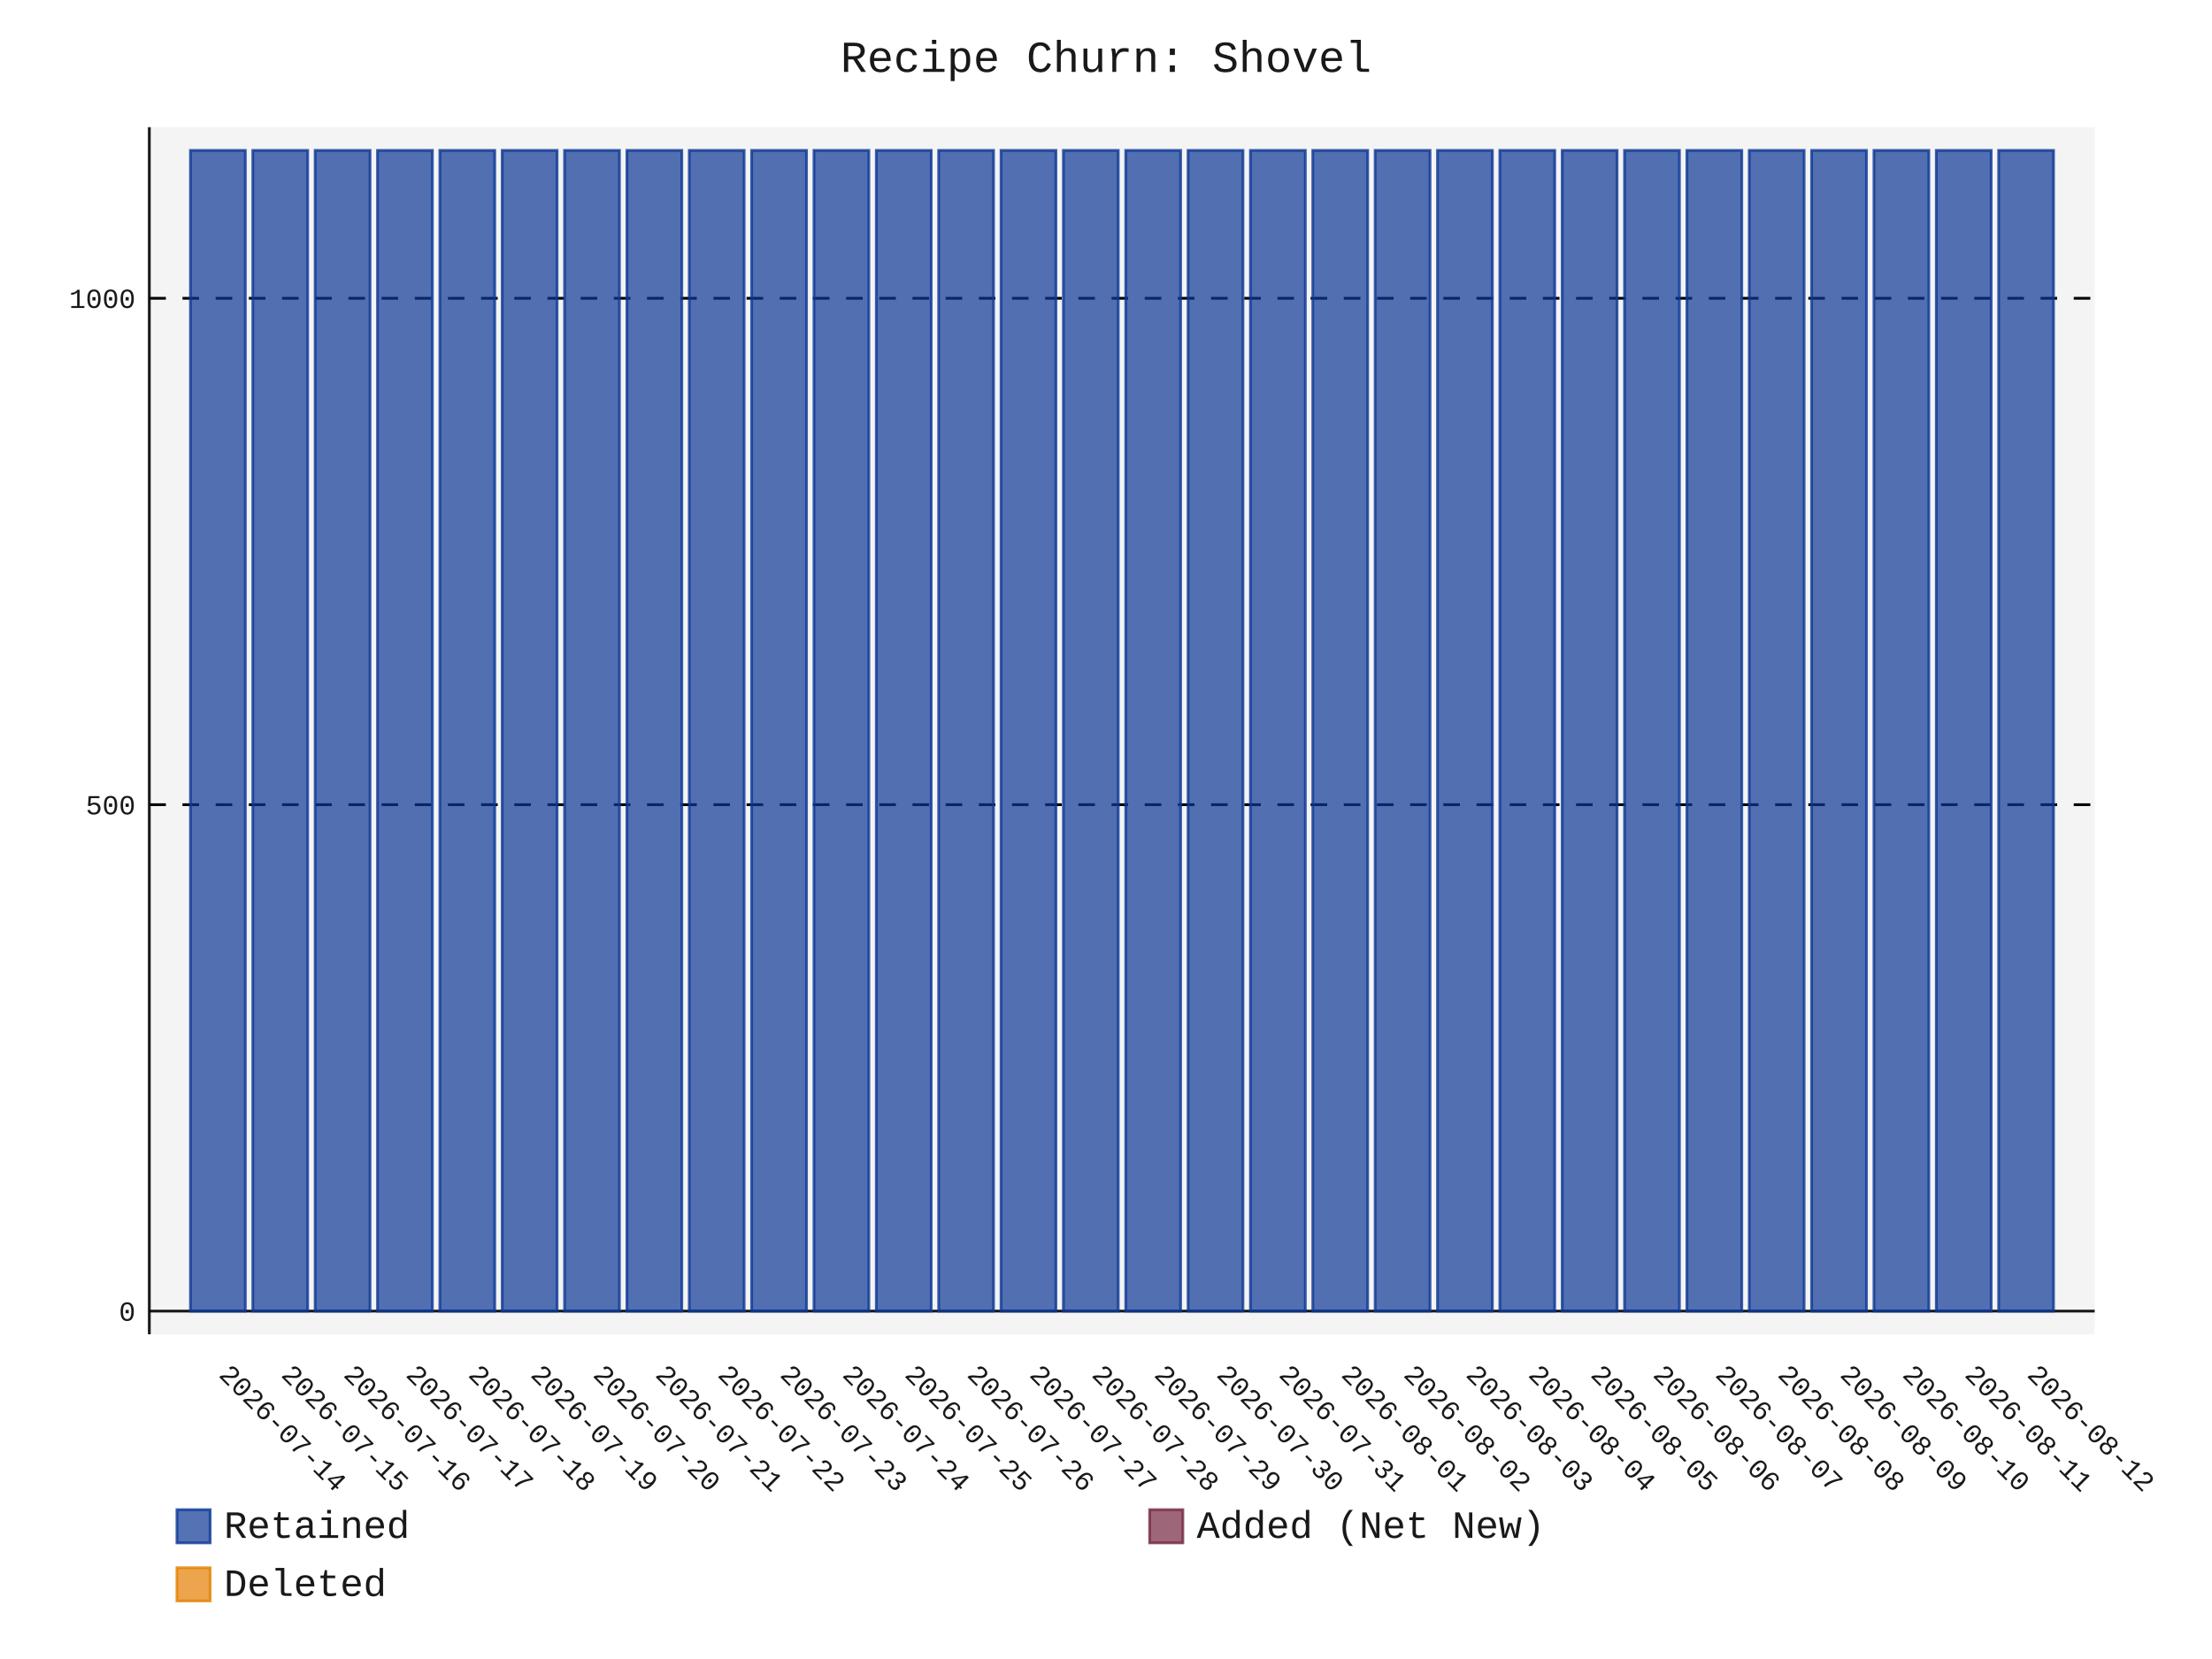
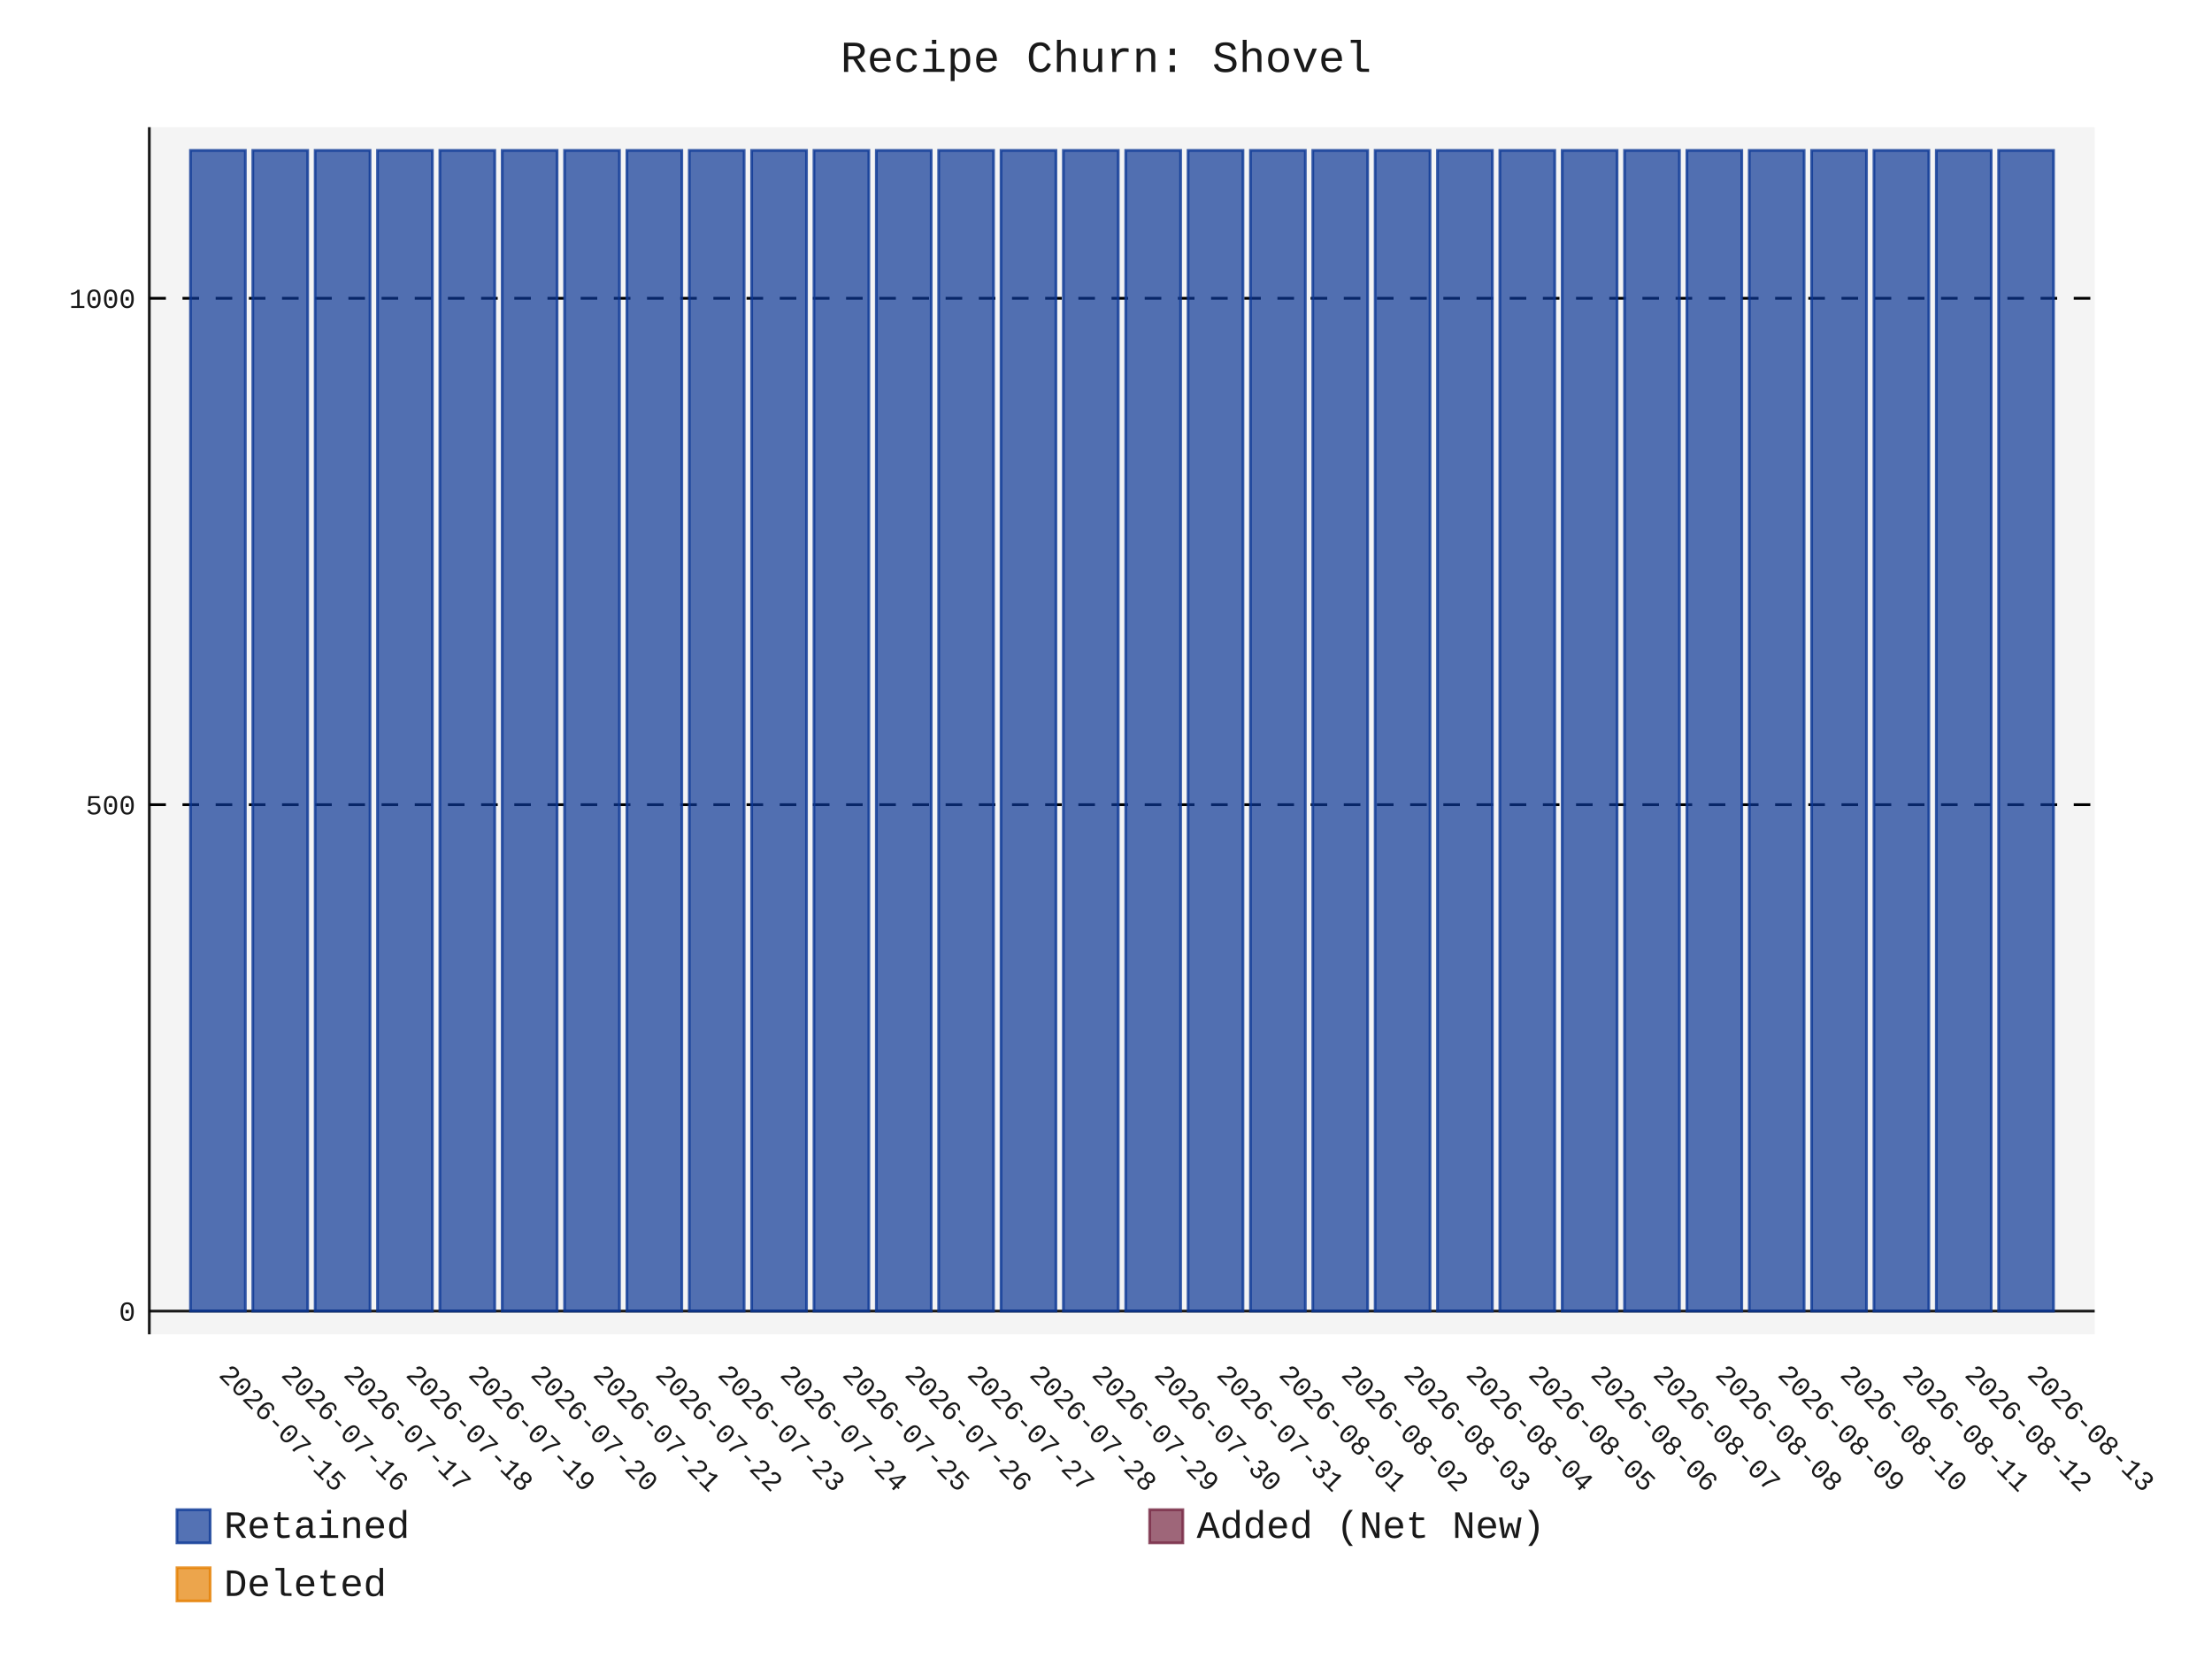
- <svg xmlns="http://www.w3.org/2000/svg" id="chart-b7e4298f-571e-4907-8d69-e4cc9c5bb97c" class="pygal-chart" viewBox="0 0 800 600">
+ <svg xmlns="http://www.w3.org/2000/svg" id="chart-36bef0f7-4e3e-4b68-bfb0-fac01d1ff478" class="pygal-chart" viewBox="0 0 800 600">
  <defs>
-     <style type="text/css">#chart-b7e4298f-571e-4907-8d69-e4cc9c5bb97c{-webkit-user-select:none;-webkit-font-smoothing:antialiased;font-family:Consolas,"Liberation Mono",Menlo,Courier,monospace}#chart-b7e4298f-571e-4907-8d69-e4cc9c5bb97c .title{font-family:Consolas,"Liberation Mono",Menlo,Courier,monospace;font-size:16px}#chart-b7e4298f-571e-4907-8d69-e4cc9c5bb97c .legends .legend text{font-family:Consolas,"Liberation Mono",Menlo,Courier,monospace;font-size:14px}#chart-b7e4298f-571e-4907-8d69-e4cc9c5bb97c .axis text{font-family:Consolas,"Liberation Mono",Menlo,Courier,monospace;font-size:10px}#chart-b7e4298f-571e-4907-8d69-e4cc9c5bb97c .axis text.major{font-family:Consolas,"Liberation Mono",Menlo,Courier,monospace;font-size:10px}#chart-b7e4298f-571e-4907-8d69-e4cc9c5bb97c .text-overlay text.value{font-family:Consolas,"Liberation Mono",Menlo,Courier,monospace;font-size:16px}#chart-b7e4298f-571e-4907-8d69-e4cc9c5bb97c .text-overlay text.label{font-family:Consolas,"Liberation Mono",Menlo,Courier,monospace;font-size:10px}#chart-b7e4298f-571e-4907-8d69-e4cc9c5bb97c .tooltip{font-family:Consolas,"Liberation Mono",Menlo,Courier,monospace;font-size:14px}#chart-b7e4298f-571e-4907-8d69-e4cc9c5bb97c text.no_data{font-family:Consolas,"Liberation Mono",Menlo,Courier,monospace;font-size:64px}
- #chart-b7e4298f-571e-4907-8d69-e4cc9c5bb97c{background-color:transparent}#chart-b7e4298f-571e-4907-8d69-e4cc9c5bb97c path,#chart-b7e4298f-571e-4907-8d69-e4cc9c5bb97c line,#chart-b7e4298f-571e-4907-8d69-e4cc9c5bb97c rect,#chart-b7e4298f-571e-4907-8d69-e4cc9c5bb97c circle{-webkit-transition:150ms;-moz-transition:150ms;transition:150ms}#chart-b7e4298f-571e-4907-8d69-e4cc9c5bb97c .graph &gt; .background{fill:transparent}#chart-b7e4298f-571e-4907-8d69-e4cc9c5bb97c .plot &gt; .background{fill:rgba(240,240,240,0.7)}#chart-b7e4298f-571e-4907-8d69-e4cc9c5bb97c .graph{fill:rgba(0,0,0,0.9)}#chart-b7e4298f-571e-4907-8d69-e4cc9c5bb97c text.no_data{fill:rgba(0,0,0,0.9)}#chart-b7e4298f-571e-4907-8d69-e4cc9c5bb97c .title{fill:rgba(0,0,0,0.9)}#chart-b7e4298f-571e-4907-8d69-e4cc9c5bb97c .legends .legend text{fill:rgba(0,0,0,0.9)}#chart-b7e4298f-571e-4907-8d69-e4cc9c5bb97c .legends .legend:hover text{fill:rgba(0,0,0,0.9)}#chart-b7e4298f-571e-4907-8d69-e4cc9c5bb97c .axis .line{stroke:rgba(0,0,0,0.9)}#chart-b7e4298f-571e-4907-8d69-e4cc9c5bb97c .axis .guide.line{stroke:rgba(0,0,0,0.5)}#chart-b7e4298f-571e-4907-8d69-e4cc9c5bb97c .axis .major.line{stroke:rgba(0,0,0,0.9)}#chart-b7e4298f-571e-4907-8d69-e4cc9c5bb97c .axis text.major{fill:rgba(0,0,0,0.9)}#chart-b7e4298f-571e-4907-8d69-e4cc9c5bb97c .axis.y .guides:hover .guide.line,#chart-b7e4298f-571e-4907-8d69-e4cc9c5bb97c .line-graph .axis.x .guides:hover .guide.line,#chart-b7e4298f-571e-4907-8d69-e4cc9c5bb97c .stackedline-graph .axis.x .guides:hover .guide.line,#chart-b7e4298f-571e-4907-8d69-e4cc9c5bb97c .xy-graph .axis.x .guides:hover .guide.line{stroke:rgba(0,0,0,0.9)}#chart-b7e4298f-571e-4907-8d69-e4cc9c5bb97c .axis .guides:hover text{fill:rgba(0,0,0,0.9)}#chart-b7e4298f-571e-4907-8d69-e4cc9c5bb97c .reactive{fill-opacity:.7;stroke-opacity:.8;stroke-width:1}#chart-b7e4298f-571e-4907-8d69-e4cc9c5bb97c .ci{stroke:rgba(0,0,0,0.9)}#chart-b7e4298f-571e-4907-8d69-e4cc9c5bb97c .reactive.active,#chart-b7e4298f-571e-4907-8d69-e4cc9c5bb97c .active .reactive{fill-opacity:.8;stroke-opacity:.9;stroke-width:4}#chart-b7e4298f-571e-4907-8d69-e4cc9c5bb97c .ci .reactive.active{stroke-width:1.5}#chart-b7e4298f-571e-4907-8d69-e4cc9c5bb97c .series text{fill:rgba(0,0,0,0.9)}#chart-b7e4298f-571e-4907-8d69-e4cc9c5bb97c .tooltip rect{fill:rgba(240,240,240,0.7);stroke:rgba(0,0,0,0.9);-webkit-transition:opacity 150ms;-moz-transition:opacity 150ms;transition:opacity 150ms}#chart-b7e4298f-571e-4907-8d69-e4cc9c5bb97c .tooltip .label{fill:rgba(0,0,0,0.9)}#chart-b7e4298f-571e-4907-8d69-e4cc9c5bb97c .tooltip .label{fill:rgba(0,0,0,0.9)}#chart-b7e4298f-571e-4907-8d69-e4cc9c5bb97c .tooltip .legend{font-size:.8em;fill:rgba(0,0,0,0.5)}#chart-b7e4298f-571e-4907-8d69-e4cc9c5bb97c .tooltip .x_label{font-size:.6em;fill:rgba(0,0,0,0.9)}#chart-b7e4298f-571e-4907-8d69-e4cc9c5bb97c .tooltip .xlink{font-size:.5em;text-decoration:underline}#chart-b7e4298f-571e-4907-8d69-e4cc9c5bb97c .tooltip .value{font-size:1.5em}#chart-b7e4298f-571e-4907-8d69-e4cc9c5bb97c .bound{font-size:.5em}#chart-b7e4298f-571e-4907-8d69-e4cc9c5bb97c .max-value{font-size:.75em;fill:rgba(0,0,0,0.5)}#chart-b7e4298f-571e-4907-8d69-e4cc9c5bb97c .map-element{fill:rgba(240,240,240,0.7);stroke:rgba(0,0,0,0.5) !important}#chart-b7e4298f-571e-4907-8d69-e4cc9c5bb97c .map-element .reactive{fill-opacity:inherit;stroke-opacity:inherit}#chart-b7e4298f-571e-4907-8d69-e4cc9c5bb97c .color-0,#chart-b7e4298f-571e-4907-8d69-e4cc9c5bb97c .color-0 a:visited{stroke:rgb(12,55,149);fill:rgb(12,55,149)}#chart-b7e4298f-571e-4907-8d69-e4cc9c5bb97c .color-1,#chart-b7e4298f-571e-4907-8d69-e4cc9c5bb97c .color-1 a:visited{stroke:rgb(117,38,65);fill:rgb(117,38,65)}#chart-b7e4298f-571e-4907-8d69-e4cc9c5bb97c .color-2,#chart-b7e4298f-571e-4907-8d69-e4cc9c5bb97c .color-2 a:visited{stroke:rgb(228,127,0);fill:rgb(228,127,0)}#chart-b7e4298f-571e-4907-8d69-e4cc9c5bb97c .text-overlay .color-0 text{fill:black}#chart-b7e4298f-571e-4907-8d69-e4cc9c5bb97c .text-overlay .color-1 text{fill:black}#chart-b7e4298f-571e-4907-8d69-e4cc9c5bb97c .text-overlay .color-2 text{fill:black}
- #chart-b7e4298f-571e-4907-8d69-e4cc9c5bb97c text.no_data{text-anchor:middle}#chart-b7e4298f-571e-4907-8d69-e4cc9c5bb97c .guide.line{fill:none}#chart-b7e4298f-571e-4907-8d69-e4cc9c5bb97c .centered{text-anchor:middle}#chart-b7e4298f-571e-4907-8d69-e4cc9c5bb97c .title{text-anchor:middle}#chart-b7e4298f-571e-4907-8d69-e4cc9c5bb97c .legends .legend text{fill-opacity:1}#chart-b7e4298f-571e-4907-8d69-e4cc9c5bb97c .axis.x text{text-anchor:middle}#chart-b7e4298f-571e-4907-8d69-e4cc9c5bb97c .axis.x:not(.web) text[transform]{text-anchor:start}#chart-b7e4298f-571e-4907-8d69-e4cc9c5bb97c .axis.x:not(.web) text[transform].backwards{text-anchor:end}#chart-b7e4298f-571e-4907-8d69-e4cc9c5bb97c .axis.y text{text-anchor:end}#chart-b7e4298f-571e-4907-8d69-e4cc9c5bb97c .axis.y text[transform].backwards{text-anchor:start}#chart-b7e4298f-571e-4907-8d69-e4cc9c5bb97c .axis.y2 text{text-anchor:start}#chart-b7e4298f-571e-4907-8d69-e4cc9c5bb97c .axis.y2 text[transform].backwards{text-anchor:end}#chart-b7e4298f-571e-4907-8d69-e4cc9c5bb97c .axis .guide.line{stroke-dasharray:4,4;stroke:black}#chart-b7e4298f-571e-4907-8d69-e4cc9c5bb97c .axis .major.guide.line{stroke-dasharray:6,6;stroke:black}#chart-b7e4298f-571e-4907-8d69-e4cc9c5bb97c .horizontal .axis.y .guide.line,#chart-b7e4298f-571e-4907-8d69-e4cc9c5bb97c .horizontal .axis.y2 .guide.line,#chart-b7e4298f-571e-4907-8d69-e4cc9c5bb97c .vertical .axis.x .guide.line{opacity:0}#chart-b7e4298f-571e-4907-8d69-e4cc9c5bb97c .horizontal .axis.always_show .guide.line,#chart-b7e4298f-571e-4907-8d69-e4cc9c5bb97c .vertical .axis.always_show .guide.line{opacity:1 !important}#chart-b7e4298f-571e-4907-8d69-e4cc9c5bb97c .axis.y .guides:hover .guide.line,#chart-b7e4298f-571e-4907-8d69-e4cc9c5bb97c .axis.y2 .guides:hover .guide.line,#chart-b7e4298f-571e-4907-8d69-e4cc9c5bb97c .axis.x .guides:hover .guide.line{opacity:1}#chart-b7e4298f-571e-4907-8d69-e4cc9c5bb97c .axis .guides:hover text{opacity:1}#chart-b7e4298f-571e-4907-8d69-e4cc9c5bb97c .nofill{fill:none}#chart-b7e4298f-571e-4907-8d69-e4cc9c5bb97c .subtle-fill{fill-opacity:.2}#chart-b7e4298f-571e-4907-8d69-e4cc9c5bb97c .dot{stroke-width:1px;fill-opacity:1;stroke-opacity:1}#chart-b7e4298f-571e-4907-8d69-e4cc9c5bb97c .dot.active{stroke-width:5px}#chart-b7e4298f-571e-4907-8d69-e4cc9c5bb97c .dot.negative{fill:transparent}#chart-b7e4298f-571e-4907-8d69-e4cc9c5bb97c text,#chart-b7e4298f-571e-4907-8d69-e4cc9c5bb97c tspan{stroke:none !important}#chart-b7e4298f-571e-4907-8d69-e4cc9c5bb97c .series text.active{opacity:1}#chart-b7e4298f-571e-4907-8d69-e4cc9c5bb97c .tooltip rect{fill-opacity:.95;stroke-width:.5}#chart-b7e4298f-571e-4907-8d69-e4cc9c5bb97c .tooltip text{fill-opacity:1}#chart-b7e4298f-571e-4907-8d69-e4cc9c5bb97c .showable{visibility:hidden}#chart-b7e4298f-571e-4907-8d69-e4cc9c5bb97c .showable.shown{visibility:visible}#chart-b7e4298f-571e-4907-8d69-e4cc9c5bb97c .gauge-background{fill:rgba(229,229,229,1);stroke:none}#chart-b7e4298f-571e-4907-8d69-e4cc9c5bb97c .bg-lines{stroke:transparent;stroke-width:2px}</style>
+     <style type="text/css">#chart-36bef0f7-4e3e-4b68-bfb0-fac01d1ff478{-webkit-user-select:none;-webkit-font-smoothing:antialiased;font-family:Consolas,"Liberation Mono",Menlo,Courier,monospace}#chart-36bef0f7-4e3e-4b68-bfb0-fac01d1ff478 .title{font-family:Consolas,"Liberation Mono",Menlo,Courier,monospace;font-size:16px}#chart-36bef0f7-4e3e-4b68-bfb0-fac01d1ff478 .legends .legend text{font-family:Consolas,"Liberation Mono",Menlo,Courier,monospace;font-size:14px}#chart-36bef0f7-4e3e-4b68-bfb0-fac01d1ff478 .axis text{font-family:Consolas,"Liberation Mono",Menlo,Courier,monospace;font-size:10px}#chart-36bef0f7-4e3e-4b68-bfb0-fac01d1ff478 .axis text.major{font-family:Consolas,"Liberation Mono",Menlo,Courier,monospace;font-size:10px}#chart-36bef0f7-4e3e-4b68-bfb0-fac01d1ff478 .text-overlay text.value{font-family:Consolas,"Liberation Mono",Menlo,Courier,monospace;font-size:16px}#chart-36bef0f7-4e3e-4b68-bfb0-fac01d1ff478 .text-overlay text.label{font-family:Consolas,"Liberation Mono",Menlo,Courier,monospace;font-size:10px}#chart-36bef0f7-4e3e-4b68-bfb0-fac01d1ff478 .tooltip{font-family:Consolas,"Liberation Mono",Menlo,Courier,monospace;font-size:14px}#chart-36bef0f7-4e3e-4b68-bfb0-fac01d1ff478 text.no_data{font-family:Consolas,"Liberation Mono",Menlo,Courier,monospace;font-size:64px}
+ #chart-36bef0f7-4e3e-4b68-bfb0-fac01d1ff478{background-color:transparent}#chart-36bef0f7-4e3e-4b68-bfb0-fac01d1ff478 path,#chart-36bef0f7-4e3e-4b68-bfb0-fac01d1ff478 line,#chart-36bef0f7-4e3e-4b68-bfb0-fac01d1ff478 rect,#chart-36bef0f7-4e3e-4b68-bfb0-fac01d1ff478 circle{-webkit-transition:150ms;-moz-transition:150ms;transition:150ms}#chart-36bef0f7-4e3e-4b68-bfb0-fac01d1ff478 .graph &gt; .background{fill:transparent}#chart-36bef0f7-4e3e-4b68-bfb0-fac01d1ff478 .plot &gt; .background{fill:rgba(240,240,240,0.7)}#chart-36bef0f7-4e3e-4b68-bfb0-fac01d1ff478 .graph{fill:rgba(0,0,0,0.9)}#chart-36bef0f7-4e3e-4b68-bfb0-fac01d1ff478 text.no_data{fill:rgba(0,0,0,0.9)}#chart-36bef0f7-4e3e-4b68-bfb0-fac01d1ff478 .title{fill:rgba(0,0,0,0.9)}#chart-36bef0f7-4e3e-4b68-bfb0-fac01d1ff478 .legends .legend text{fill:rgba(0,0,0,0.9)}#chart-36bef0f7-4e3e-4b68-bfb0-fac01d1ff478 .legends .legend:hover text{fill:rgba(0,0,0,0.9)}#chart-36bef0f7-4e3e-4b68-bfb0-fac01d1ff478 .axis .line{stroke:rgba(0,0,0,0.9)}#chart-36bef0f7-4e3e-4b68-bfb0-fac01d1ff478 .axis .guide.line{stroke:rgba(0,0,0,0.5)}#chart-36bef0f7-4e3e-4b68-bfb0-fac01d1ff478 .axis .major.line{stroke:rgba(0,0,0,0.9)}#chart-36bef0f7-4e3e-4b68-bfb0-fac01d1ff478 .axis text.major{fill:rgba(0,0,0,0.9)}#chart-36bef0f7-4e3e-4b68-bfb0-fac01d1ff478 .axis.y .guides:hover .guide.line,#chart-36bef0f7-4e3e-4b68-bfb0-fac01d1ff478 .line-graph .axis.x .guides:hover .guide.line,#chart-36bef0f7-4e3e-4b68-bfb0-fac01d1ff478 .stackedline-graph .axis.x .guides:hover .guide.line,#chart-36bef0f7-4e3e-4b68-bfb0-fac01d1ff478 .xy-graph .axis.x .guides:hover .guide.line{stroke:rgba(0,0,0,0.9)}#chart-36bef0f7-4e3e-4b68-bfb0-fac01d1ff478 .axis .guides:hover text{fill:rgba(0,0,0,0.9)}#chart-36bef0f7-4e3e-4b68-bfb0-fac01d1ff478 .reactive{fill-opacity:.7;stroke-opacity:.8;stroke-width:1}#chart-36bef0f7-4e3e-4b68-bfb0-fac01d1ff478 .ci{stroke:rgba(0,0,0,0.9)}#chart-36bef0f7-4e3e-4b68-bfb0-fac01d1ff478 .reactive.active,#chart-36bef0f7-4e3e-4b68-bfb0-fac01d1ff478 .active .reactive{fill-opacity:.8;stroke-opacity:.9;stroke-width:4}#chart-36bef0f7-4e3e-4b68-bfb0-fac01d1ff478 .ci .reactive.active{stroke-width:1.5}#chart-36bef0f7-4e3e-4b68-bfb0-fac01d1ff478 .series text{fill:rgba(0,0,0,0.9)}#chart-36bef0f7-4e3e-4b68-bfb0-fac01d1ff478 .tooltip rect{fill:rgba(240,240,240,0.7);stroke:rgba(0,0,0,0.9);-webkit-transition:opacity 150ms;-moz-transition:opacity 150ms;transition:opacity 150ms}#chart-36bef0f7-4e3e-4b68-bfb0-fac01d1ff478 .tooltip .label{fill:rgba(0,0,0,0.9)}#chart-36bef0f7-4e3e-4b68-bfb0-fac01d1ff478 .tooltip .label{fill:rgba(0,0,0,0.9)}#chart-36bef0f7-4e3e-4b68-bfb0-fac01d1ff478 .tooltip .legend{font-size:.8em;fill:rgba(0,0,0,0.5)}#chart-36bef0f7-4e3e-4b68-bfb0-fac01d1ff478 .tooltip .x_label{font-size:.6em;fill:rgba(0,0,0,0.9)}#chart-36bef0f7-4e3e-4b68-bfb0-fac01d1ff478 .tooltip .xlink{font-size:.5em;text-decoration:underline}#chart-36bef0f7-4e3e-4b68-bfb0-fac01d1ff478 .tooltip .value{font-size:1.5em}#chart-36bef0f7-4e3e-4b68-bfb0-fac01d1ff478 .bound{font-size:.5em}#chart-36bef0f7-4e3e-4b68-bfb0-fac01d1ff478 .max-value{font-size:.75em;fill:rgba(0,0,0,0.5)}#chart-36bef0f7-4e3e-4b68-bfb0-fac01d1ff478 .map-element{fill:rgba(240,240,240,0.7);stroke:rgba(0,0,0,0.5) !important}#chart-36bef0f7-4e3e-4b68-bfb0-fac01d1ff478 .map-element .reactive{fill-opacity:inherit;stroke-opacity:inherit}#chart-36bef0f7-4e3e-4b68-bfb0-fac01d1ff478 .color-0,#chart-36bef0f7-4e3e-4b68-bfb0-fac01d1ff478 .color-0 a:visited{stroke:rgb(12,55,149);fill:rgb(12,55,149)}#chart-36bef0f7-4e3e-4b68-bfb0-fac01d1ff478 .color-1,#chart-36bef0f7-4e3e-4b68-bfb0-fac01d1ff478 .color-1 a:visited{stroke:rgb(117,38,65);fill:rgb(117,38,65)}#chart-36bef0f7-4e3e-4b68-bfb0-fac01d1ff478 .color-2,#chart-36bef0f7-4e3e-4b68-bfb0-fac01d1ff478 .color-2 a:visited{stroke:rgb(228,127,0);fill:rgb(228,127,0)}#chart-36bef0f7-4e3e-4b68-bfb0-fac01d1ff478 .text-overlay .color-0 text{fill:black}#chart-36bef0f7-4e3e-4b68-bfb0-fac01d1ff478 .text-overlay .color-1 text{fill:black}#chart-36bef0f7-4e3e-4b68-bfb0-fac01d1ff478 .text-overlay .color-2 text{fill:black}
+ #chart-36bef0f7-4e3e-4b68-bfb0-fac01d1ff478 text.no_data{text-anchor:middle}#chart-36bef0f7-4e3e-4b68-bfb0-fac01d1ff478 .guide.line{fill:none}#chart-36bef0f7-4e3e-4b68-bfb0-fac01d1ff478 .centered{text-anchor:middle}#chart-36bef0f7-4e3e-4b68-bfb0-fac01d1ff478 .title{text-anchor:middle}#chart-36bef0f7-4e3e-4b68-bfb0-fac01d1ff478 .legends .legend text{fill-opacity:1}#chart-36bef0f7-4e3e-4b68-bfb0-fac01d1ff478 .axis.x text{text-anchor:middle}#chart-36bef0f7-4e3e-4b68-bfb0-fac01d1ff478 .axis.x:not(.web) text[transform]{text-anchor:start}#chart-36bef0f7-4e3e-4b68-bfb0-fac01d1ff478 .axis.x:not(.web) text[transform].backwards{text-anchor:end}#chart-36bef0f7-4e3e-4b68-bfb0-fac01d1ff478 .axis.y text{text-anchor:end}#chart-36bef0f7-4e3e-4b68-bfb0-fac01d1ff478 .axis.y text[transform].backwards{text-anchor:start}#chart-36bef0f7-4e3e-4b68-bfb0-fac01d1ff478 .axis.y2 text{text-anchor:start}#chart-36bef0f7-4e3e-4b68-bfb0-fac01d1ff478 .axis.y2 text[transform].backwards{text-anchor:end}#chart-36bef0f7-4e3e-4b68-bfb0-fac01d1ff478 .axis .guide.line{stroke-dasharray:4,4;stroke:black}#chart-36bef0f7-4e3e-4b68-bfb0-fac01d1ff478 .axis .major.guide.line{stroke-dasharray:6,6;stroke:black}#chart-36bef0f7-4e3e-4b68-bfb0-fac01d1ff478 .horizontal .axis.y .guide.line,#chart-36bef0f7-4e3e-4b68-bfb0-fac01d1ff478 .horizontal .axis.y2 .guide.line,#chart-36bef0f7-4e3e-4b68-bfb0-fac01d1ff478 .vertical .axis.x .guide.line{opacity:0}#chart-36bef0f7-4e3e-4b68-bfb0-fac01d1ff478 .horizontal .axis.always_show .guide.line,#chart-36bef0f7-4e3e-4b68-bfb0-fac01d1ff478 .vertical .axis.always_show .guide.line{opacity:1 !important}#chart-36bef0f7-4e3e-4b68-bfb0-fac01d1ff478 .axis.y .guides:hover .guide.line,#chart-36bef0f7-4e3e-4b68-bfb0-fac01d1ff478 .axis.y2 .guides:hover .guide.line,#chart-36bef0f7-4e3e-4b68-bfb0-fac01d1ff478 .axis.x .guides:hover .guide.line{opacity:1}#chart-36bef0f7-4e3e-4b68-bfb0-fac01d1ff478 .axis .guides:hover text{opacity:1}#chart-36bef0f7-4e3e-4b68-bfb0-fac01d1ff478 .nofill{fill:none}#chart-36bef0f7-4e3e-4b68-bfb0-fac01d1ff478 .subtle-fill{fill-opacity:.2}#chart-36bef0f7-4e3e-4b68-bfb0-fac01d1ff478 .dot{stroke-width:1px;fill-opacity:1;stroke-opacity:1}#chart-36bef0f7-4e3e-4b68-bfb0-fac01d1ff478 .dot.active{stroke-width:5px}#chart-36bef0f7-4e3e-4b68-bfb0-fac01d1ff478 .dot.negative{fill:transparent}#chart-36bef0f7-4e3e-4b68-bfb0-fac01d1ff478 text,#chart-36bef0f7-4e3e-4b68-bfb0-fac01d1ff478 tspan{stroke:none !important}#chart-36bef0f7-4e3e-4b68-bfb0-fac01d1ff478 .series text.active{opacity:1}#chart-36bef0f7-4e3e-4b68-bfb0-fac01d1ff478 .tooltip rect{fill-opacity:.95;stroke-width:.5}#chart-36bef0f7-4e3e-4b68-bfb0-fac01d1ff478 .tooltip text{fill-opacity:1}#chart-36bef0f7-4e3e-4b68-bfb0-fac01d1ff478 .showable{visibility:hidden}#chart-36bef0f7-4e3e-4b68-bfb0-fac01d1ff478 .showable.shown{visibility:visible}#chart-36bef0f7-4e3e-4b68-bfb0-fac01d1ff478 .gauge-background{fill:rgba(229,229,229,1);stroke:none}#chart-36bef0f7-4e3e-4b68-bfb0-fac01d1ff478 .bg-lines{stroke:transparent;stroke-width:2px}</style>
  </defs>
  <g class="graph stackedbar-graph vertical">
    <rect x="0" y="0" width="800" height="600" class="background" />
    <g transform="translate(54, 46)" class="plot">
      <rect x="0" y="0" width="703.574" height="436.574" class="background" />
      <g class="axis y always_show">
        <g class="guides">
          <path d="M0 428.178 h703.574" class="axis major line" />
          <text x="-5" y="431.678" class="major">0</text>
        </g>
        <g class="guides">
          <path d="M0 245.027 h703.574" class="major guide line" />
          <text x="-5" y="248.527" class="major">500</text>
        </g>
        <g class="guides">
          <path d="M0 61.876 h703.574" class="major guide line" />
          <text x="-5" y="65.376" class="major">1000</text>
        </g>
      </g>
      <g class="axis x">
        <path d="M0 0 v436.574" class="line" />
        <g class="guides">
          <path d="M24.805 0 v436.574" class="guide line" />
-           <text x="24.805" y="451.574" class="" transform="rotate(45 24.80548 451.5736)">2026-07-14</text>
+           <text x="24.805" y="451.574" class="" transform="rotate(45 24.80548 451.5736)">2026-07-15</text>
        </g>
        <g class="guides">
          <path d="M47.356 0 v436.574" class="guide line" />
-           <text x="47.356" y="451.574" class="" transform="rotate(45 47.35592 451.5736)">2026-07-15</text>
+           <text x="47.356" y="451.574" class="" transform="rotate(45 47.35592 451.5736)">2026-07-16</text>
        </g>
        <g class="guides">
          <path d="M69.906 0 v436.574" class="guide line" />
-           <text x="69.906" y="451.574" class="" transform="rotate(45 69.90635 451.5736)">2026-07-16</text>
+           <text x="69.906" y="451.574" class="" transform="rotate(45 69.90635 451.5736)">2026-07-17</text>
        </g>
        <g class="guides">
          <path d="M92.457 0 v436.574" class="guide line" />
-           <text x="92.457" y="451.574" class="" transform="rotate(45 92.45679 451.5736)">2026-07-17</text>
+           <text x="92.457" y="451.574" class="" transform="rotate(45 92.45679 451.5736)">2026-07-18</text>
        </g>
        <g class="guides">
          <path d="M115.007 0 v436.574" class="guide line" />
-           <text x="115.007" y="451.574" class="" transform="rotate(45 115.0072 451.5736)">2026-07-18</text>
+           <text x="115.007" y="451.574" class="" transform="rotate(45 115.0072 451.5736)">2026-07-19</text>
        </g>
        <g class="guides">
          <path d="M137.558 0 v436.574" class="guide line" />
-           <text x="137.558" y="451.574" class="" transform="rotate(45 137.5577 451.5736)">2026-07-19</text>
+           <text x="137.558" y="451.574" class="" transform="rotate(45 137.5577 451.5736)">2026-07-20</text>
        </g>
        <g class="guides">
          <path d="M160.108 0 v436.574" class="guide line" />
-           <text x="160.108" y="451.574" class="" transform="rotate(45 160.1081 451.5736)">2026-07-20</text>
+           <text x="160.108" y="451.574" class="" transform="rotate(45 160.1081 451.5736)">2026-07-21</text>
        </g>
        <g class="guides">
          <path d="M182.659 0 v436.574" class="guide line" />
-           <text x="182.659" y="451.574" class="" transform="rotate(45 182.6585 451.5736)">2026-07-21</text>
+           <text x="182.659" y="451.574" class="" transform="rotate(45 182.6585 451.5736)">2026-07-22</text>
        </g>
        <g class="guides">
          <path d="M205.209 0 v436.574" class="guide line" />
-           <text x="205.209" y="451.574" class="" transform="rotate(45 205.209 451.5736)">2026-07-22</text>
+           <text x="205.209" y="451.574" class="" transform="rotate(45 205.209 451.5736)">2026-07-23</text>
        </g>
        <g class="guides">
          <path d="M227.759 0 v436.574" class="guide line" />
-           <text x="227.759" y="451.574" class="" transform="rotate(45 227.7594 451.5736)">2026-07-23</text>
+           <text x="227.759" y="451.574" class="" transform="rotate(45 227.7594 451.5736)">2026-07-24</text>
        </g>
        <g class="guides">
          <path d="M250.31 0 v436.574" class="guide line" />
-           <text x="250.31" y="451.574" class="" transform="rotate(45 250.3098 451.5736)">2026-07-24</text>
+           <text x="250.31" y="451.574" class="" transform="rotate(45 250.3098 451.5736)">2026-07-25</text>
        </g>
        <g class="guides">
          <path d="M272.86 0 v436.574" class="guide line" />
-           <text x="272.86" y="451.574" class="" transform="rotate(45 272.8603 451.5736)">2026-07-25</text>
+           <text x="272.86" y="451.574" class="" transform="rotate(45 272.8603 451.5736)">2026-07-26</text>
        </g>
        <g class="guides">
          <path d="M295.411 0 v436.574" class="guide line" />
-           <text x="295.411" y="451.574" class="" transform="rotate(45 295.4107 451.5736)">2026-07-26</text>
+           <text x="295.411" y="451.574" class="" transform="rotate(45 295.4107 451.5736)">2026-07-27</text>
        </g>
        <g class="guides">
          <path d="M317.961 0 v436.574" class="guide line" />
-           <text x="317.961" y="451.574" class="" transform="rotate(45 317.9611 451.5736)">2026-07-27</text>
+           <text x="317.961" y="451.574" class="" transform="rotate(45 317.9611 451.5736)">2026-07-28</text>
        </g>
        <g class="guides">
          <path d="M340.512 0 v436.574" class="guide line" />
-           <text x="340.512" y="451.574" class="" transform="rotate(45 340.5116 451.5736)">2026-07-28</text>
+           <text x="340.512" y="451.574" class="" transform="rotate(45 340.5116 451.5736)">2026-07-29</text>
        </g>
        <g class="guides">
          <path d="M363.062 0 v436.574" class="guide line" />
-           <text x="363.062" y="451.574" class="" transform="rotate(45 363.062 451.5736)">2026-07-29</text>
+           <text x="363.062" y="451.574" class="" transform="rotate(45 363.062 451.5736)">2026-07-30</text>
        </g>
        <g class="guides">
          <path d="M385.612 0 v436.574" class="guide line" />
-           <text x="385.612" y="451.574" class="" transform="rotate(45 385.6125 451.5736)">2026-07-30</text>
+           <text x="385.612" y="451.574" class="" transform="rotate(45 385.6125 451.5736)">2026-07-31</text>
        </g>
        <g class="guides">
          <path d="M408.163 0 v436.574" class="guide line" />
-           <text x="408.163" y="451.574" class="" transform="rotate(45 408.1629 451.5736)">2026-07-31</text>
+           <text x="408.163" y="451.574" class="" transform="rotate(45 408.1629 451.5736)">2026-08-01</text>
        </g>
        <g class="guides">
          <path d="M430.713 0 v436.574" class="guide line" />
-           <text x="430.713" y="451.574" class="" transform="rotate(45 430.7133 451.5736)">2026-08-01</text>
+           <text x="430.713" y="451.574" class="" transform="rotate(45 430.7133 451.5736)">2026-08-02</text>
        </g>
        <g class="guides">
          <path d="M453.264 0 v436.574" class="guide line" />
-           <text x="453.264" y="451.574" class="" transform="rotate(45 453.2638 451.5736)">2026-08-02</text>
+           <text x="453.264" y="451.574" class="" transform="rotate(45 453.2638 451.5736)">2026-08-03</text>
        </g>
        <g class="guides">
          <path d="M475.814 0 v436.574" class="guide line" />
-           <text x="475.814" y="451.574" class="" transform="rotate(45 475.8142 451.5736)">2026-08-03</text>
+           <text x="475.814" y="451.574" class="" transform="rotate(45 475.8142 451.5736)">2026-08-04</text>
        </g>
        <g class="guides">
          <path d="M498.365 0 v436.574" class="guide line" />
-           <text x="498.365" y="451.574" class="" transform="rotate(45 498.3646 451.5736)">2026-08-04</text>
+           <text x="498.365" y="451.574" class="" transform="rotate(45 498.3646 451.5736)">2026-08-05</text>
        </g>
        <g class="guides">
          <path d="M520.915 0 v436.574" class="guide line" />
-           <text x="520.915" y="451.574" class="" transform="rotate(45 520.9151 451.5736)">2026-08-05</text>
+           <text x="520.915" y="451.574" class="" transform="rotate(45 520.9151 451.5736)">2026-08-06</text>
        </g>
        <g class="guides">
          <path d="M543.466 0 v436.574" class="guide line" />
-           <text x="543.465" y="451.574" class="" transform="rotate(45 543.4655 451.5736)">2026-08-06</text>
+           <text x="543.465" y="451.574" class="" transform="rotate(45 543.4655 451.5736)">2026-08-07</text>
        </g>
        <g class="guides">
          <path d="M566.016 0 v436.574" class="guide line" />
-           <text x="566.016" y="451.574" class="" transform="rotate(45 566.0159 451.5736)">2026-08-07</text>
+           <text x="566.016" y="451.574" class="" transform="rotate(45 566.0159 451.5736)">2026-08-08</text>
        </g>
        <g class="guides">
          <path d="M588.566 0 v436.574" class="guide line" />
-           <text x="588.566" y="451.574" class="" transform="rotate(45 588.5664 451.5736)">2026-08-08</text>
+           <text x="588.566" y="451.574" class="" transform="rotate(45 588.5664 451.5736)">2026-08-09</text>
        </g>
        <g class="guides">
          <path d="M611.117 0 v436.574" class="guide line" />
-           <text x="611.117" y="451.574" class="" transform="rotate(45 611.1168 451.5736)">2026-08-09</text>
+           <text x="611.117" y="451.574" class="" transform="rotate(45 611.1168 451.5736)">2026-08-10</text>
        </g>
        <g class="guides">
          <path d="M633.667 0 v436.574" class="guide line" />
-           <text x="633.667" y="451.574" class="" transform="rotate(45 633.6672 451.5736)">2026-08-10</text>
+           <text x="633.667" y="451.574" class="" transform="rotate(45 633.6672 451.5736)">2026-08-11</text>
        </g>
        <g class="guides">
          <path d="M656.218 0 v436.574" class="guide line" />
-           <text x="656.218" y="451.574" class="" transform="rotate(45 656.2177 451.5736)">2026-08-11</text>
+           <text x="656.218" y="451.574" class="" transform="rotate(45 656.2177 451.5736)">2026-08-12</text>
        </g>
        <g class="guides">
          <path d="M678.768 0 v436.574" class="guide line" />
-           <text x="678.768" y="451.574" class="" transform="rotate(45 678.7681 451.5736)">2026-08-12</text>
+           <text x="678.768" y="451.574" class="" transform="rotate(45 678.7681 451.5736)">2026-08-13</text>
        </g>
      </g>
      <g class="series serie-0 color-0">
        <g class="bars">
          <g class="bar">
            <rect x="14.883" y="8.396" rx="0" ry="0" width="19.844" height="419.782" class="rect reactive tooltip-trigger" />
          </g>
          <g class="bar">
            <rect x="37.434" y="8.396" rx="0" ry="0" width="19.844" height="419.782" class="rect reactive tooltip-trigger" />
          </g>
          <g class="bar">
            <rect x="59.984" y="8.396" rx="0" ry="0" width="19.844" height="419.782" class="rect reactive tooltip-trigger" />
          </g>
          <g class="bar">
            <rect x="82.535" y="8.396" rx="0" ry="0" width="19.844" height="419.782" class="rect reactive tooltip-trigger" />
          </g>
          <g class="bar">
            <rect x="105.085" y="8.396" rx="0" ry="0" width="19.844" height="419.782" class="rect reactive tooltip-trigger" />
          </g>
          <g class="bar">
            <rect x="127.635" y="8.396" rx="0" ry="0" width="19.844" height="419.782" class="rect reactive tooltip-trigger" />
          </g>
          <g class="bar">
            <rect x="150.186" y="8.396" rx="0" ry="0" width="19.844" height="419.782" class="rect reactive tooltip-trigger" />
          </g>
          <g class="bar">
            <rect x="172.736" y="8.396" rx="0" ry="0" width="19.844" height="419.782" class="rect reactive tooltip-trigger" />
          </g>
          <g class="bar">
            <rect x="195.287" y="8.396" rx="0" ry="0" width="19.844" height="419.782" class="rect reactive tooltip-trigger" />
          </g>
          <g class="bar">
            <rect x="217.837" y="8.396" rx="0" ry="0" width="19.844" height="419.782" class="rect reactive tooltip-trigger" />
          </g>
          <g class="bar">
            <rect x="240.388" y="8.396" rx="0" ry="0" width="19.844" height="419.782" class="rect reactive tooltip-trigger" />
          </g>
          <g class="bar">
            <rect x="262.938" y="8.396" rx="0" ry="0" width="19.844" height="419.782" class="rect reactive tooltip-trigger" />
          </g>
          <g class="bar">
            <rect x="285.489" y="8.396" rx="0" ry="0" width="19.844" height="419.782" class="rect reactive tooltip-trigger" />
          </g>
          <g class="bar">
            <rect x="308.039" y="8.396" rx="0" ry="0" width="19.844" height="419.782" class="rect reactive tooltip-trigger" />
          </g>
          <g class="bar">
            <rect x="330.589" y="8.396" rx="0" ry="0" width="19.844" height="419.782" class="rect reactive tooltip-trigger" />
          </g>
          <g class="bar">
            <rect x="353.14" y="8.396" rx="0" ry="0" width="19.844" height="419.782" class="rect reactive tooltip-trigger" />
          </g>
          <g class="bar">
            <rect x="375.69" y="8.396" rx="0" ry="0" width="19.844" height="419.782" class="rect reactive tooltip-trigger" />
          </g>
          <g class="bar">
            <rect x="398.241" y="8.396" rx="0" ry="0" width="19.844" height="419.782" class="rect reactive tooltip-trigger" />
          </g>
          <g class="bar">
            <rect x="420.791" y="8.396" rx="0" ry="0" width="19.844" height="419.782" class="rect reactive tooltip-trigger" />
          </g>
          <g class="bar">
            <rect x="443.342" y="8.396" rx="0" ry="0" width="19.844" height="419.782" class="rect reactive tooltip-trigger" />
          </g>
          <g class="bar">
            <rect x="465.892" y="8.396" rx="0" ry="0" width="19.844" height="419.782" class="rect reactive tooltip-trigger" />
          </g>
          <g class="bar">
            <rect x="488.442" y="8.396" rx="0" ry="0" width="19.844" height="419.782" class="rect reactive tooltip-trigger" />
          </g>
          <g class="bar">
            <rect x="510.993" y="8.396" rx="0" ry="0" width="19.844" height="419.782" class="rect reactive tooltip-trigger" />
          </g>
          <g class="bar">
            <rect x="533.543" y="8.396" rx="0" ry="0" width="19.844" height="419.782" class="rect reactive tooltip-trigger" />
          </g>
          <g class="bar">
            <rect x="556.094" y="8.396" rx="0" ry="0" width="19.844" height="419.782" class="rect reactive tooltip-trigger" />
          </g>
          <g class="bar">
            <rect x="578.644" y="8.396" rx="0" ry="0" width="19.844" height="419.782" class="rect reactive tooltip-trigger" />
          </g>
          <g class="bar">
            <rect x="601.195" y="8.396" rx="0" ry="0" width="19.844" height="419.782" class="rect reactive tooltip-trigger" />
          </g>
          <g class="bar">
            <rect x="623.745" y="8.396" rx="0" ry="0" width="19.844" height="419.782" class="rect reactive tooltip-trigger" />
          </g>
          <g class="bar">
            <rect x="646.295" y="8.396" rx="0" ry="0" width="19.844" height="419.782" class="rect reactive tooltip-trigger" />
          </g>
          <g class="bar">
            <rect x="668.846" y="8.396" rx="0" ry="0" width="19.844" height="419.782" class="rect reactive tooltip-trigger" />
          </g>
        </g>
      </g>
      <g class="series serie-1 color-1">
        <g class="bars">
          <g class="bar">
            <rect x="14.883" y="8.396" rx="0" ry="0" width="19.844" height="0.0" class="rect reactive tooltip-trigger" />
          </g>
          <g class="bar">
            <rect x="37.434" y="8.396" rx="0" ry="0" width="19.844" height="0.0" class="rect reactive tooltip-trigger" />
          </g>
          <g class="bar">
            <rect x="59.984" y="8.396" rx="0" ry="0" width="19.844" height="0.0" class="rect reactive tooltip-trigger" />
          </g>
          <g class="bar">
            <rect x="82.535" y="8.396" rx="0" ry="0" width="19.844" height="0.0" class="rect reactive tooltip-trigger" />
          </g>
          <g class="bar">
            <rect x="105.085" y="8.396" rx="0" ry="0" width="19.844" height="0.0" class="rect reactive tooltip-trigger" />
          </g>
          <g class="bar">
            <rect x="127.635" y="8.396" rx="0" ry="0" width="19.844" height="0.0" class="rect reactive tooltip-trigger" />
          </g>
          <g class="bar">
            <rect x="150.186" y="8.396" rx="0" ry="0" width="19.844" height="0.0" class="rect reactive tooltip-trigger" />
          </g>
          <g class="bar">
            <rect x="172.736" y="8.396" rx="0" ry="0" width="19.844" height="0.0" class="rect reactive tooltip-trigger" />
          </g>
          <g class="bar">
            <rect x="195.287" y="8.396" rx="0" ry="0" width="19.844" height="0.0" class="rect reactive tooltip-trigger" />
          </g>
          <g class="bar">
            <rect x="217.837" y="8.396" rx="0" ry="0" width="19.844" height="0.0" class="rect reactive tooltip-trigger" />
          </g>
          <g class="bar">
            <rect x="240.388" y="8.396" rx="0" ry="0" width="19.844" height="0.0" class="rect reactive tooltip-trigger" />
          </g>
          <g class="bar">
            <rect x="262.938" y="8.396" rx="0" ry="0" width="19.844" height="0.0" class="rect reactive tooltip-trigger" />
          </g>
          <g class="bar">
            <rect x="285.489" y="8.396" rx="0" ry="0" width="19.844" height="0.0" class="rect reactive tooltip-trigger" />
          </g>
          <g class="bar">
            <rect x="308.039" y="8.396" rx="0" ry="0" width="19.844" height="0.0" class="rect reactive tooltip-trigger" />
          </g>
          <g class="bar">
            <rect x="330.589" y="8.396" rx="0" ry="0" width="19.844" height="0.0" class="rect reactive tooltip-trigger" />
          </g>
          <g class="bar">
            <rect x="353.14" y="8.396" rx="0" ry="0" width="19.844" height="0.0" class="rect reactive tooltip-trigger" />
          </g>
          <g class="bar">
            <rect x="375.69" y="8.396" rx="0" ry="0" width="19.844" height="0.0" class="rect reactive tooltip-trigger" />
          </g>
          <g class="bar">
            <rect x="398.241" y="8.396" rx="0" ry="0" width="19.844" height="0.0" class="rect reactive tooltip-trigger" />
          </g>
          <g class="bar">
            <rect x="420.791" y="8.396" rx="0" ry="0" width="19.844" height="0.0" class="rect reactive tooltip-trigger" />
          </g>
          <g class="bar">
            <rect x="443.342" y="8.396" rx="0" ry="0" width="19.844" height="0.0" class="rect reactive tooltip-trigger" />
          </g>
          <g class="bar">
            <rect x="465.892" y="8.396" rx="0" ry="0" width="19.844" height="0.0" class="rect reactive tooltip-trigger" />
          </g>
          <g class="bar">
            <rect x="488.442" y="8.396" rx="0" ry="0" width="19.844" height="0.0" class="rect reactive tooltip-trigger" />
          </g>
          <g class="bar">
            <rect x="510.993" y="8.396" rx="0" ry="0" width="19.844" height="0.0" class="rect reactive tooltip-trigger" />
          </g>
          <g class="bar">
            <rect x="533.543" y="8.396" rx="0" ry="0" width="19.844" height="0.0" class="rect reactive tooltip-trigger" />
          </g>
          <g class="bar">
            <rect x="556.094" y="8.396" rx="0" ry="0" width="19.844" height="0.0" class="rect reactive tooltip-trigger" />
          </g>
          <g class="bar">
            <rect x="578.644" y="8.396" rx="0" ry="0" width="19.844" height="0.0" class="rect reactive tooltip-trigger" />
          </g>
          <g class="bar">
            <rect x="601.195" y="8.396" rx="0" ry="0" width="19.844" height="0.0" class="rect reactive tooltip-trigger" />
          </g>
          <g class="bar">
            <rect x="623.745" y="8.396" rx="0" ry="0" width="19.844" height="0.0" class="rect reactive tooltip-trigger" />
          </g>
          <g class="bar">
            <rect x="646.295" y="8.396" rx="0" ry="0" width="19.844" height="0.0" class="rect reactive tooltip-trigger" />
          </g>
          <g class="bar">
            <rect x="668.846" y="8.396" rx="0" ry="0" width="19.844" height="0.0" class="rect reactive tooltip-trigger" />
          </g>
        </g>
      </g>
      <g class="series serie-2 color-2">
        <g class="bars">
          <g class="bar">
            <rect x="14.883" y="8.396" rx="0" ry="0" width="19.844" height="0.0" class="rect reactive tooltip-trigger" />
          </g>
          <g class="bar">
            <rect x="37.434" y="8.396" rx="0" ry="0" width="19.844" height="0.0" class="rect reactive tooltip-trigger" />
          </g>
          <g class="bar">
            <rect x="59.984" y="8.396" rx="0" ry="0" width="19.844" height="0.0" class="rect reactive tooltip-trigger" />
          </g>
          <g class="bar">
            <rect x="82.535" y="8.396" rx="0" ry="0" width="19.844" height="0.0" class="rect reactive tooltip-trigger" />
          </g>
          <g class="bar">
            <rect x="105.085" y="8.396" rx="0" ry="0" width="19.844" height="0.0" class="rect reactive tooltip-trigger" />
          </g>
          <g class="bar">
            <rect x="127.635" y="8.396" rx="0" ry="0" width="19.844" height="0.0" class="rect reactive tooltip-trigger" />
          </g>
          <g class="bar">
            <rect x="150.186" y="8.396" rx="0" ry="0" width="19.844" height="0.0" class="rect reactive tooltip-trigger" />
          </g>
          <g class="bar">
            <rect x="172.736" y="8.396" rx="0" ry="0" width="19.844" height="0.0" class="rect reactive tooltip-trigger" />
          </g>
          <g class="bar">
            <rect x="195.287" y="8.396" rx="0" ry="0" width="19.844" height="0.0" class="rect reactive tooltip-trigger" />
          </g>
          <g class="bar">
            <rect x="217.837" y="8.396" rx="0" ry="0" width="19.844" height="0.0" class="rect reactive tooltip-trigger" />
          </g>
          <g class="bar">
            <rect x="240.388" y="8.396" rx="0" ry="0" width="19.844" height="0.0" class="rect reactive tooltip-trigger" />
          </g>
          <g class="bar">
            <rect x="262.938" y="8.396" rx="0" ry="0" width="19.844" height="0.0" class="rect reactive tooltip-trigger" />
          </g>
          <g class="bar">
            <rect x="285.489" y="8.396" rx="0" ry="0" width="19.844" height="0.0" class="rect reactive tooltip-trigger" />
          </g>
          <g class="bar">
            <rect x="308.039" y="8.396" rx="0" ry="0" width="19.844" height="0.0" class="rect reactive tooltip-trigger" />
          </g>
          <g class="bar">
            <rect x="330.589" y="8.396" rx="0" ry="0" width="19.844" height="0.0" class="rect reactive tooltip-trigger" />
          </g>
          <g class="bar">
            <rect x="353.14" y="8.396" rx="0" ry="0" width="19.844" height="0.0" class="rect reactive tooltip-trigger" />
          </g>
          <g class="bar">
            <rect x="375.69" y="8.396" rx="0" ry="0" width="19.844" height="0.0" class="rect reactive tooltip-trigger" />
          </g>
          <g class="bar">
            <rect x="398.241" y="8.396" rx="0" ry="0" width="19.844" height="0.0" class="rect reactive tooltip-trigger" />
          </g>
          <g class="bar">
            <rect x="420.791" y="8.396" rx="0" ry="0" width="19.844" height="0.0" class="rect reactive tooltip-trigger" />
          </g>
          <g class="bar">
            <rect x="443.342" y="8.396" rx="0" ry="0" width="19.844" height="0.0" class="rect reactive tooltip-trigger" />
          </g>
          <g class="bar">
            <rect x="465.892" y="8.396" rx="0" ry="0" width="19.844" height="0.0" class="rect reactive tooltip-trigger" />
          </g>
          <g class="bar">
            <rect x="488.442" y="8.396" rx="0" ry="0" width="19.844" height="0.0" class="rect reactive tooltip-trigger" />
          </g>
          <g class="bar">
            <rect x="510.993" y="8.396" rx="0" ry="0" width="19.844" height="0.0" class="rect reactive tooltip-trigger" />
          </g>
          <g class="bar">
            <rect x="533.543" y="8.396" rx="0" ry="0" width="19.844" height="0.0" class="rect reactive tooltip-trigger" />
          </g>
          <g class="bar">
            <rect x="556.094" y="8.396" rx="0" ry="0" width="19.844" height="0.0" class="rect reactive tooltip-trigger" />
          </g>
          <g class="bar">
            <rect x="578.644" y="8.396" rx="0" ry="0" width="19.844" height="0.0" class="rect reactive tooltip-trigger" />
          </g>
          <g class="bar">
            <rect x="601.195" y="8.396" rx="0" ry="0" width="19.844" height="0.0" class="rect reactive tooltip-trigger" />
          </g>
          <g class="bar">
            <rect x="623.745" y="8.396" rx="0" ry="0" width="19.844" height="0.0" class="rect reactive tooltip-trigger" />
          </g>
          <g class="bar">
            <rect x="646.295" y="8.396" rx="0" ry="0" width="19.844" height="0.0" class="rect reactive tooltip-trigger" />
          </g>
          <g class="bar">
            <rect x="668.846" y="8.396" rx="0" ry="0" width="19.844" height="0.0" class="rect reactive tooltip-trigger" />
          </g>
        </g>
      </g>
    </g>
    <g class="titles">
      <text x="400.0" y="26" class="title plot_title">Recipe Churn: Shovel</text>
    </g>
    <g transform="translate(54, 46)" class="plot overlay">
      <g class="series serie-0 color-0" />
      <g class="series serie-1 color-1" />
      <g class="series serie-2 color-2" />
    </g>
    <g transform="translate(54, 46)" class="plot text-overlay">
      <g class="series serie-0 color-0" />
      <g class="series serie-1 color-1" />
      <g class="series serie-2 color-2" />
    </g>
    <g transform="translate(54, 46)" class="plot tooltip-overlay">
      <g transform="translate(0 0)" style="opacity: 0" class="tooltip">
        <rect rx="0" ry="0" width="0" height="0" class="tooltip-box" />
        <g class="text" />
      </g>
    </g>
    <g transform="translate(64, 545)" class="legends">
      <g id="activate-serie-0" class="legend reactive activate-serie">
        <rect x="0.0" y="1.0" width="12" height="12" class="color-0 reactive" />
        <text x="17.0" y="11.2">Retained</text>
      </g>
      <g id="activate-serie-1" class="legend reactive activate-serie">
        <rect x="351.787" y="1.0" width="12" height="12" class="color-1 reactive" />
        <text x="368.787" y="11.2">Added (Net New)</text>
      </g>
      <g id="activate-serie-2" class="legend reactive activate-serie">
        <rect x="0.0" y="22.0" width="12" height="12" class="color-2 reactive" />
        <text x="17.0" y="32.2">Deleted</text>
      </g>
    </g>
  </g>
</svg>
